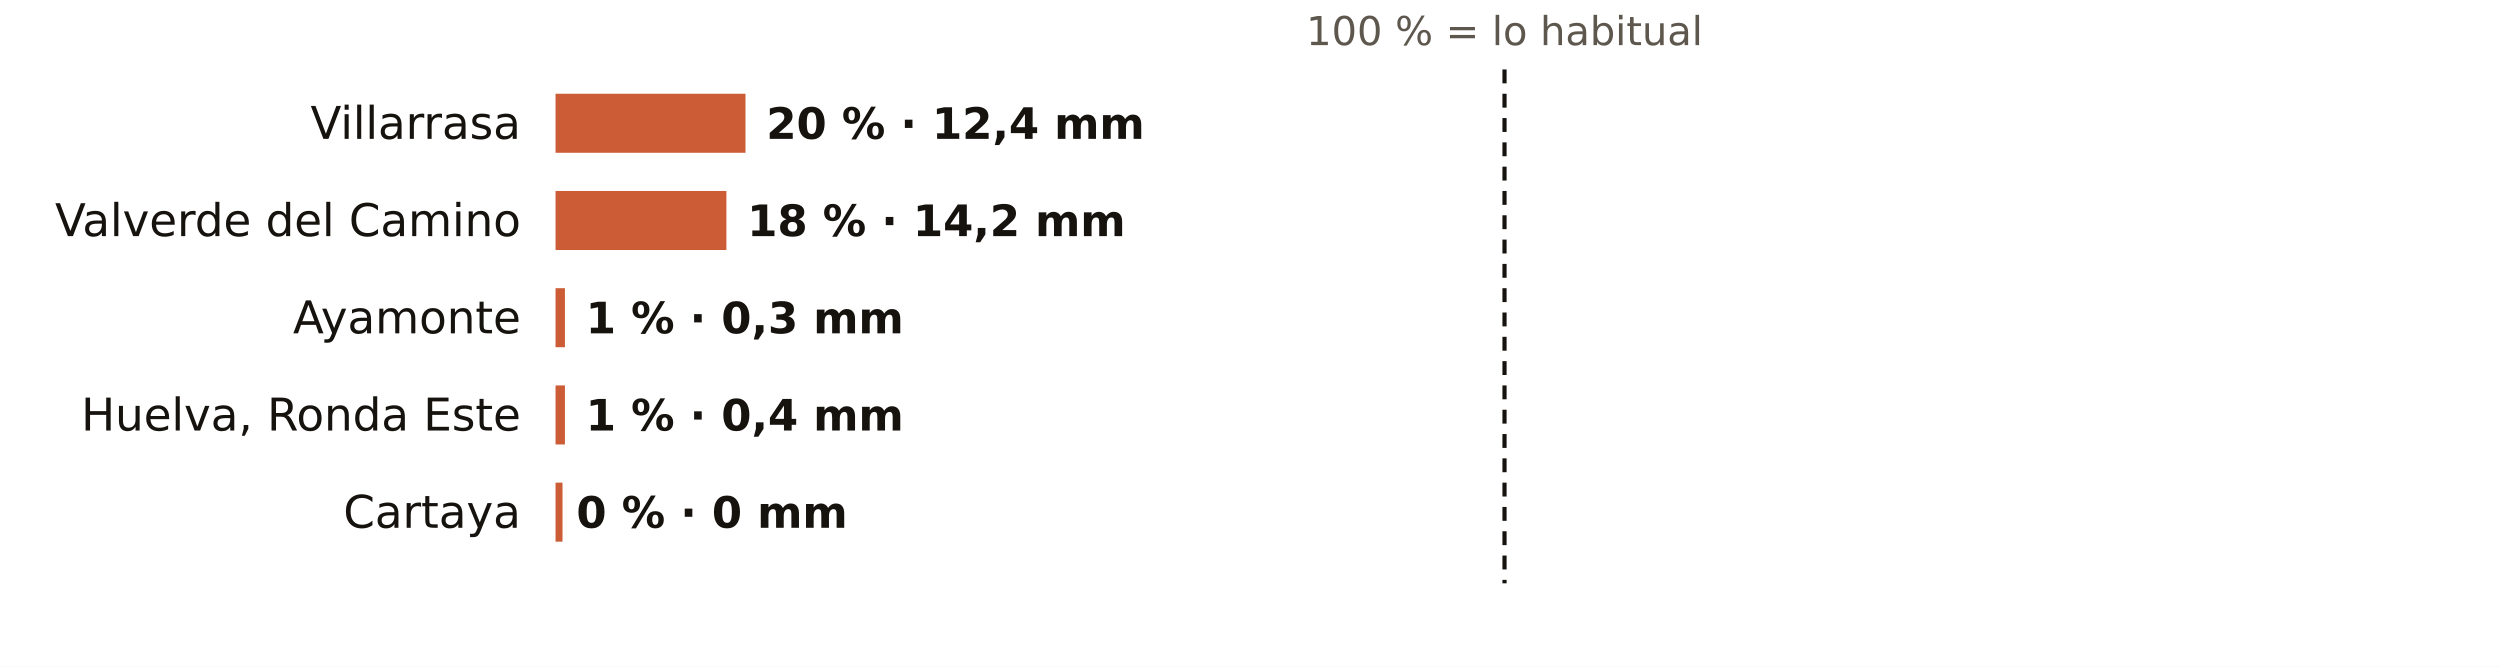
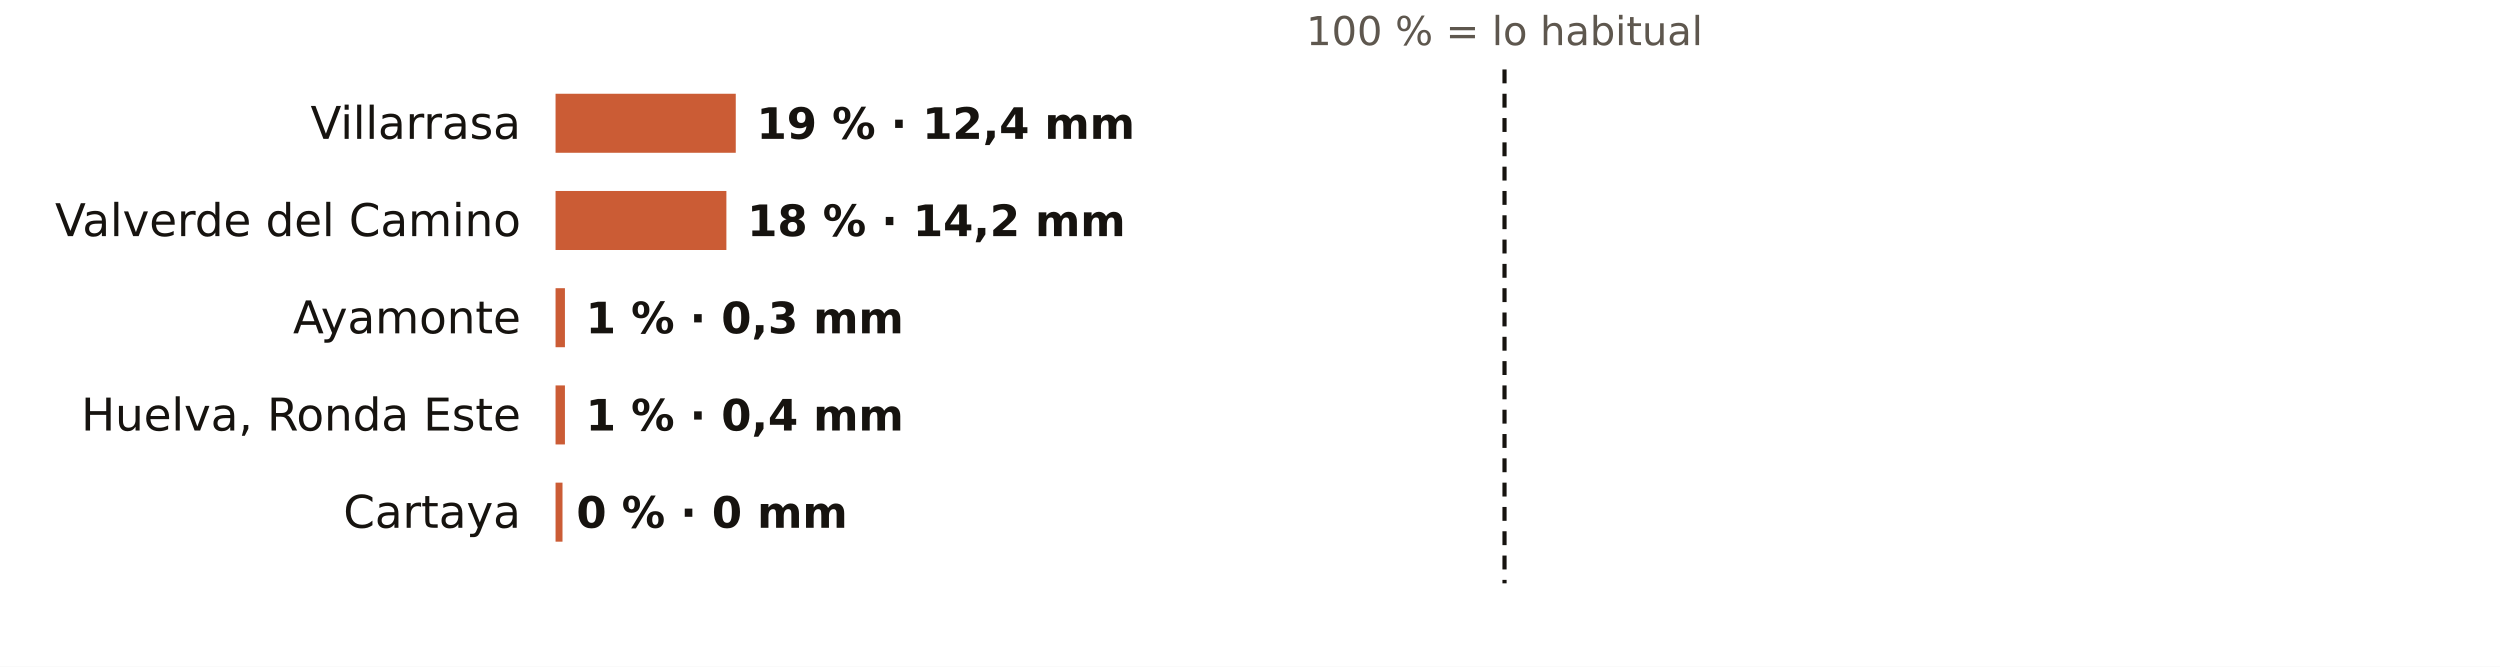
<svg xmlns="http://www.w3.org/2000/svg" viewBox="0 0 720 192" width="720" height="192" role="img" aria-label="El otoño en los pluviómetros de AEMET de Huelva: % de lo habitual">
  <rect width="720" height="192" fill="#FFFFFF" />
  <text x="433.3" y="13.0" font-size="11.5" fill="#5E574E" text-anchor="middle" font-weight="400" font-family="Public Sans, DejaVu Sans, Arial, sans-serif">100 % = lo habitual</text>
  <text x="150.0" y="40.0" font-size="13" fill="#16130F" text-anchor="end" font-weight="500" font-family="Public Sans, DejaVu Sans, Arial, sans-serif">Villarrasa</text>
-   <rect x="160" y="27" width="54.7" height="17" fill="#C4461A" opacity="0.88" />
-   <text x="220.7" y="40.0" font-size="12.5" fill="#16130F" text-anchor="start" font-weight="600" font-family="Public Sans, DejaVu Sans, Arial, sans-serif">20 % · 12,4 mm</text>
+   <rect x="160" y="27" width="51.9" height="17" fill="#C4461A" opacity="0.88" />
+   <text x="217.9" y="40.0" font-size="12.5" fill="#16130F" text-anchor="start" font-weight="600" font-family="Public Sans, DejaVu Sans, Arial, sans-serif">19 % · 12,4 mm</text>
  <text x="150.0" y="68.0" font-size="13" fill="#16130F" text-anchor="end" font-weight="500" font-family="Public Sans, DejaVu Sans, Arial, sans-serif">Valverde del Camino</text>
  <rect x="160" y="55" width="49.2" height="17" fill="#C4461A" opacity="0.88" />
  <text x="215.2" y="68.0" font-size="12.5" fill="#16130F" text-anchor="start" font-weight="600" font-family="Public Sans, DejaVu Sans, Arial, sans-serif">18 % · 14,2 mm</text>
  <text x="150.0" y="96.0" font-size="13" fill="#16130F" text-anchor="end" font-weight="500" font-family="Public Sans, DejaVu Sans, Arial, sans-serif">Ayamonte</text>
  <rect x="160" y="83" width="2.7" height="17" fill="#C4461A" opacity="0.88" />
  <text x="168.7" y="96.0" font-size="12.5" fill="#16130F" text-anchor="start" font-weight="600" font-family="Public Sans, DejaVu Sans, Arial, sans-serif">1 % · 0,3 mm</text>
  <text x="150.0" y="124.0" font-size="13" fill="#16130F" text-anchor="end" font-weight="500" font-family="Public Sans, DejaVu Sans, Arial, sans-serif">Huelva, Ronda Este</text>
  <rect x="160" y="111" width="2.7" height="17" fill="#C4461A" opacity="0.88" />
  <text x="168.7" y="124.0" font-size="12.5" fill="#16130F" text-anchor="start" font-weight="600" font-family="Public Sans, DejaVu Sans, Arial, sans-serif">1 % · 0,4 mm</text>
  <text x="150.0" y="152.0" font-size="13" fill="#16130F" text-anchor="end" font-weight="500" font-family="Public Sans, DejaVu Sans, Arial, sans-serif">Cartaya</text>
  <rect x="160" y="139" width="2.0" height="17" fill="#C4461A" opacity="0.88" />
  <text x="166.0" y="152.0" font-size="12.5" fill="#16130F" text-anchor="start" font-weight="600" font-family="Public Sans, DejaVu Sans, Arial, sans-serif">0 % · 0 mm</text>
  <line x1="433.3" x2="433.3" y1="20" y2="168" stroke="#16130F" stroke-width="1.2" stroke-dasharray="4 3" />
</svg>
